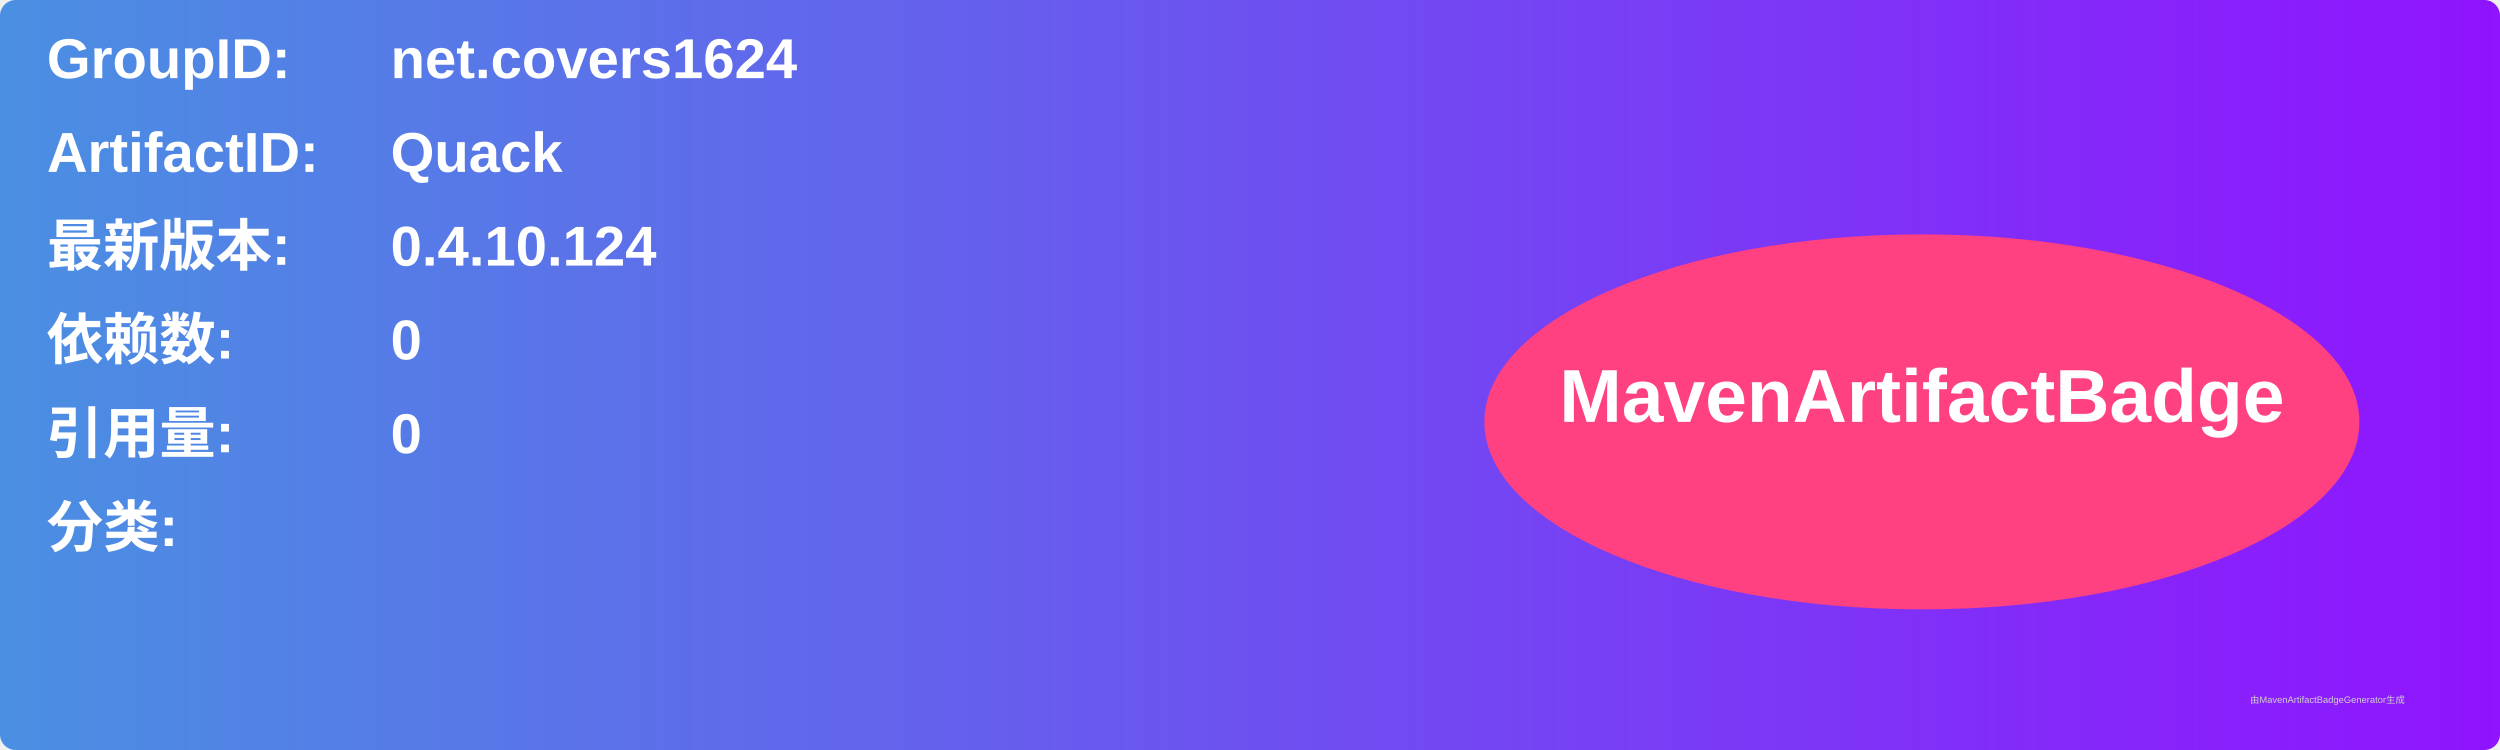
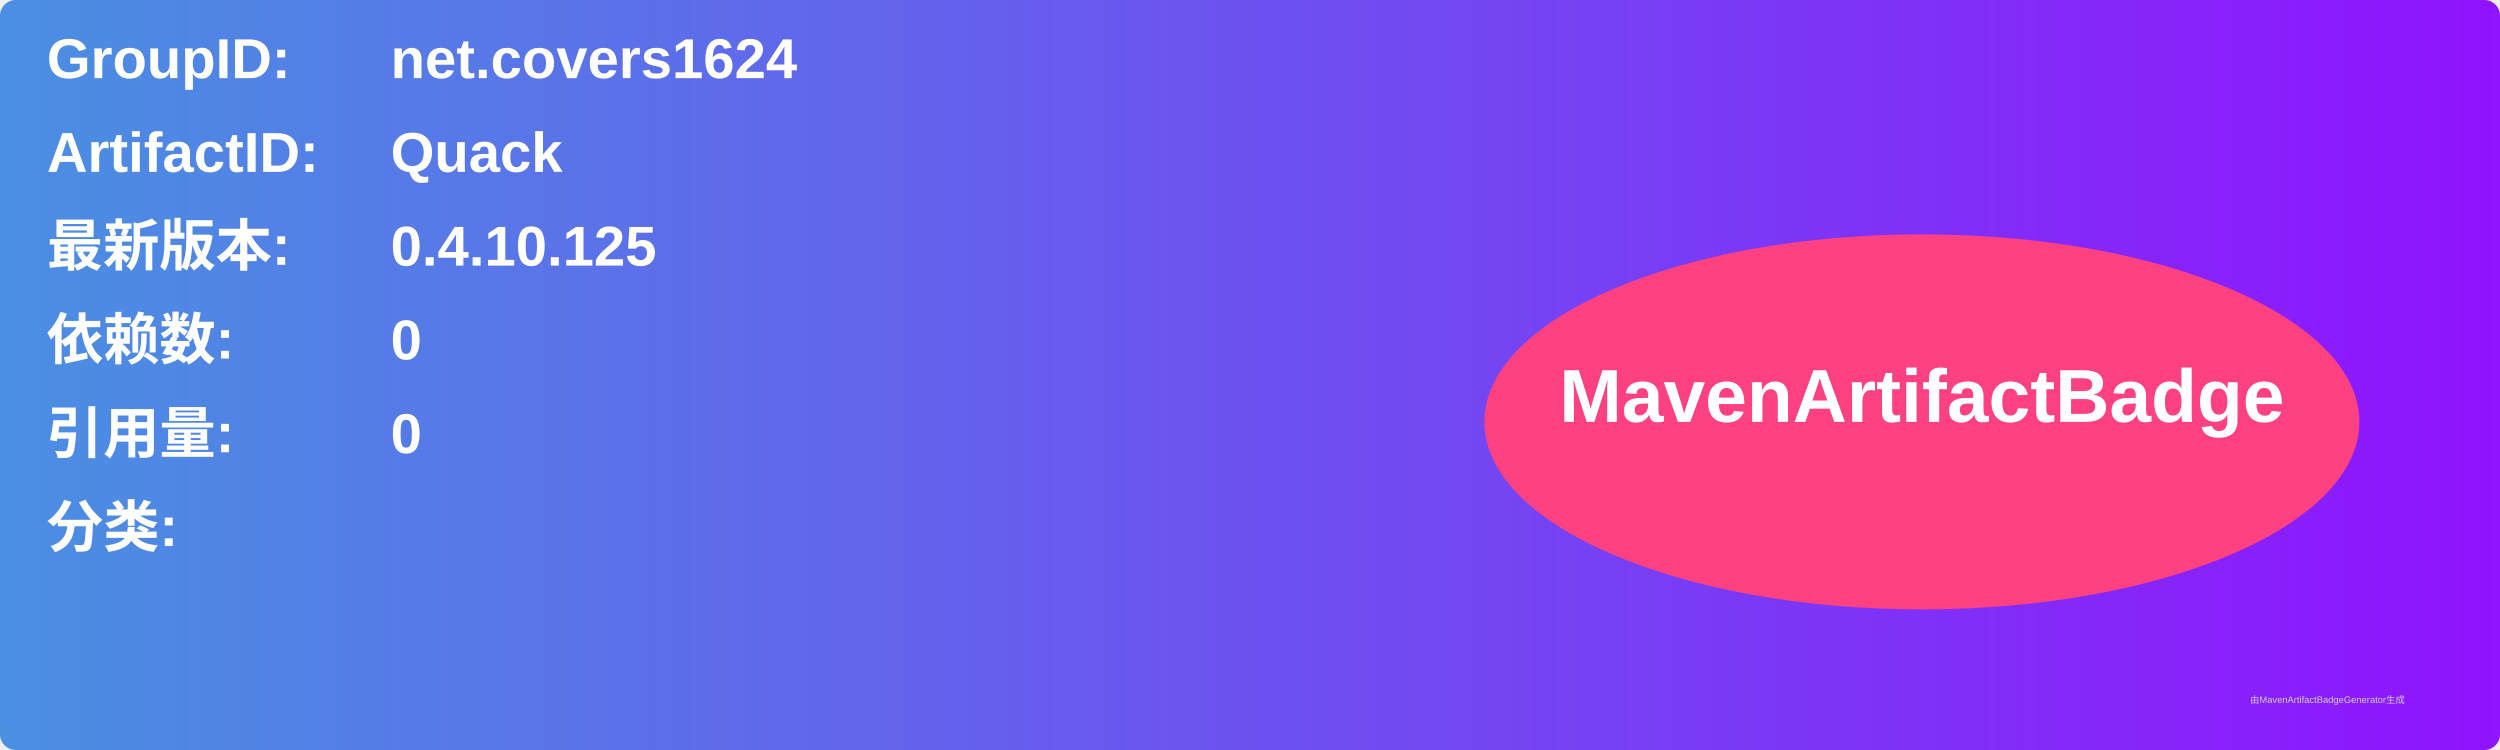
<svg xmlns="http://www.w3.org/2000/svg" width="800" height="240" viewBox="0 0 800 240">
  <linearGradient id="grad" x1="0%" y1="0%" x2="100%" y2="0%">
    <stop offset="0%" stop-color="#4a90e2" />
    <stop offset="100%" stop-color="#9013fe" />
  </linearGradient>
  <rect width="100%" height="100%" rx="5" ry="5" fill="url(#grad)" />
  <g transform="translate(15, 15)">
    <text x="0" y="10" font-family="Arial" font-size="18" fill="white" font-weight="bold" width="260">GroupID:</text>
    <text x="110" y="10" font-family="Arial" font-size="18" fill="white" font-weight="bold" width="460">net.covers1624</text>
    <text x="0" y="40" font-family="Arial" font-size="18" fill="white" font-weight="bold" width="260">ArtifactID:</text>
    <text x="110" y="40" font-family="Arial" font-size="18" fill="white" font-weight="bold" width="460">Quack</text>
    <text x="0" y="70" font-family="Arial" font-size="18" fill="white" font-weight="bold">最新版本:</text>
    <text x="110" y="70" font-family="Arial" font-size="18" fill="white" font-weight="bold">
-       <tspan font-weight="bold">0.4.10.124</tspan>
+       <tspan font-weight="bold">0.4.10.125</tspan>
    </text>
    <text x="0" y="100" font-family="Arial" font-size="18" fill="white" font-weight="bold">依赖数: </text>
    <text x="110" y="100" font-family="Arial" font-size="18" fill="white">
      <tspan font-weight="bold">0</tspan>
    </text>
    <text x="0" y="130" font-family="Arial" font-size="18" fill="white" font-weight="bold">引用量: </text>
    <text x="110" y="130" font-family="Arial" font-size="18" fill="white">
      <tspan font-weight="bold">0</tspan>
    </text>
    <text x="0" y="160" font-family="Arial" font-size="18" fill="white" font-weight="bold">分类:</text>
    <text x="10" y="190" font-family="Arial" font-size="10" fill="white">
      <tspan font-weight="bold" />
    </text>
    <ellipse cx="600" cy="120" rx="140" ry="60" fill="#ff4081" />
    <text x="600" y="120" text-anchor="middle" font-family="Arial" font-size="24" fill="white" font-weight="bold">MavenArtifactBadge</text>
  </g>
  <text x="720" y="225" font-family="Arial" font-size="3" fill="#d0d0d0">由MavenArtifactBadgeGenerator生成</text>
</svg>
